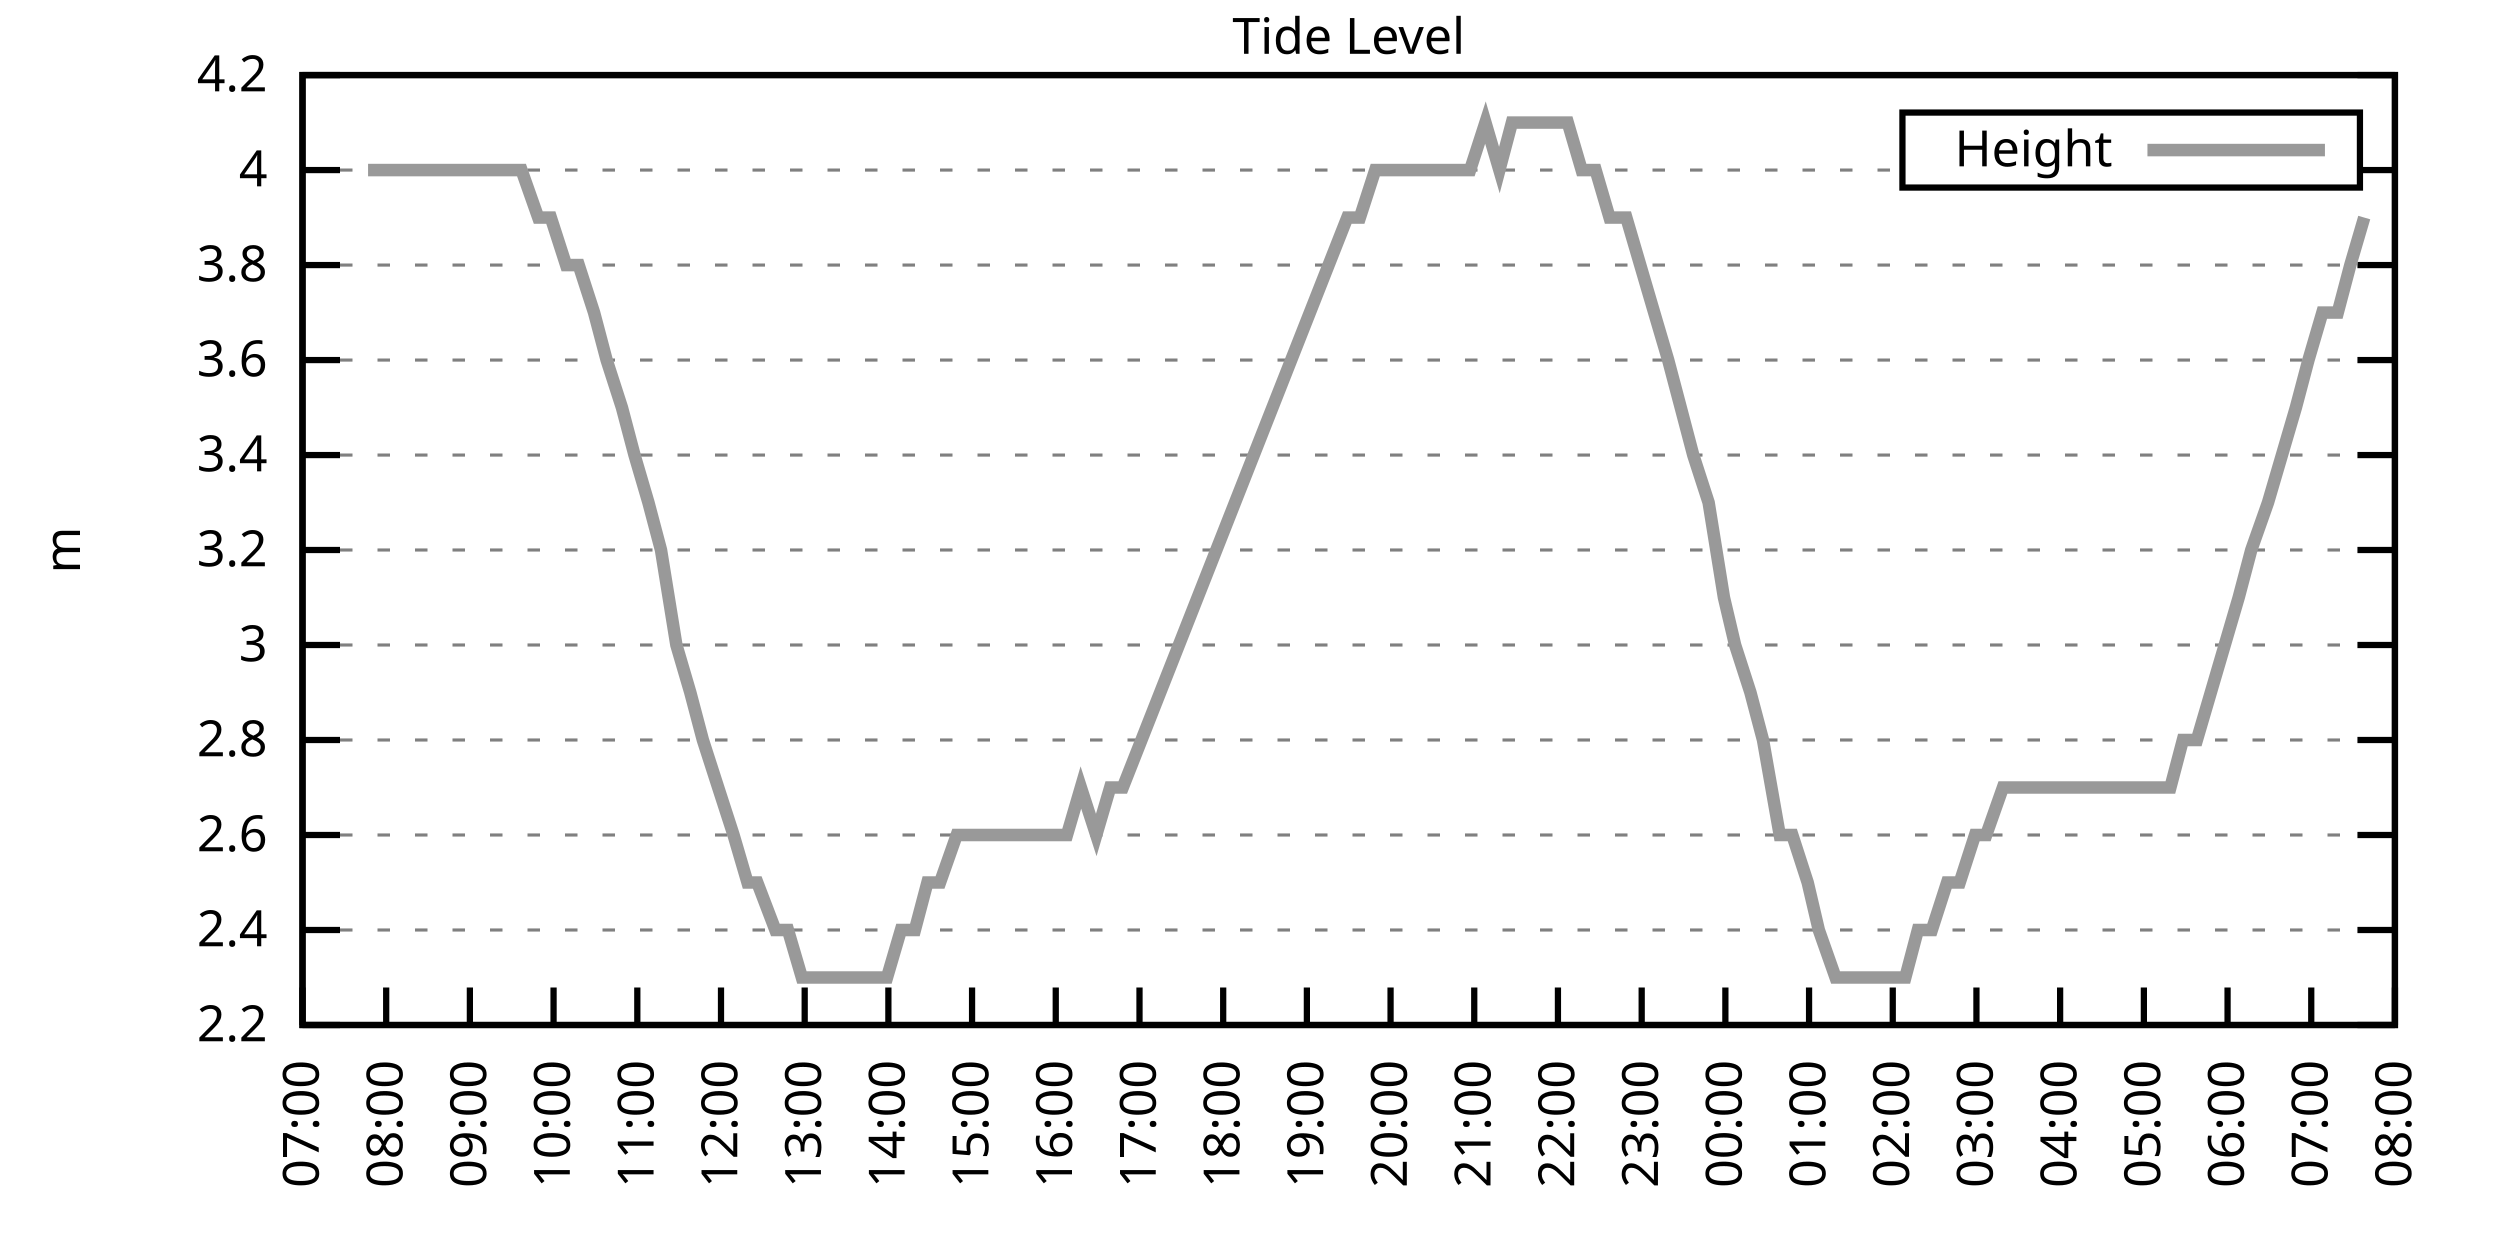
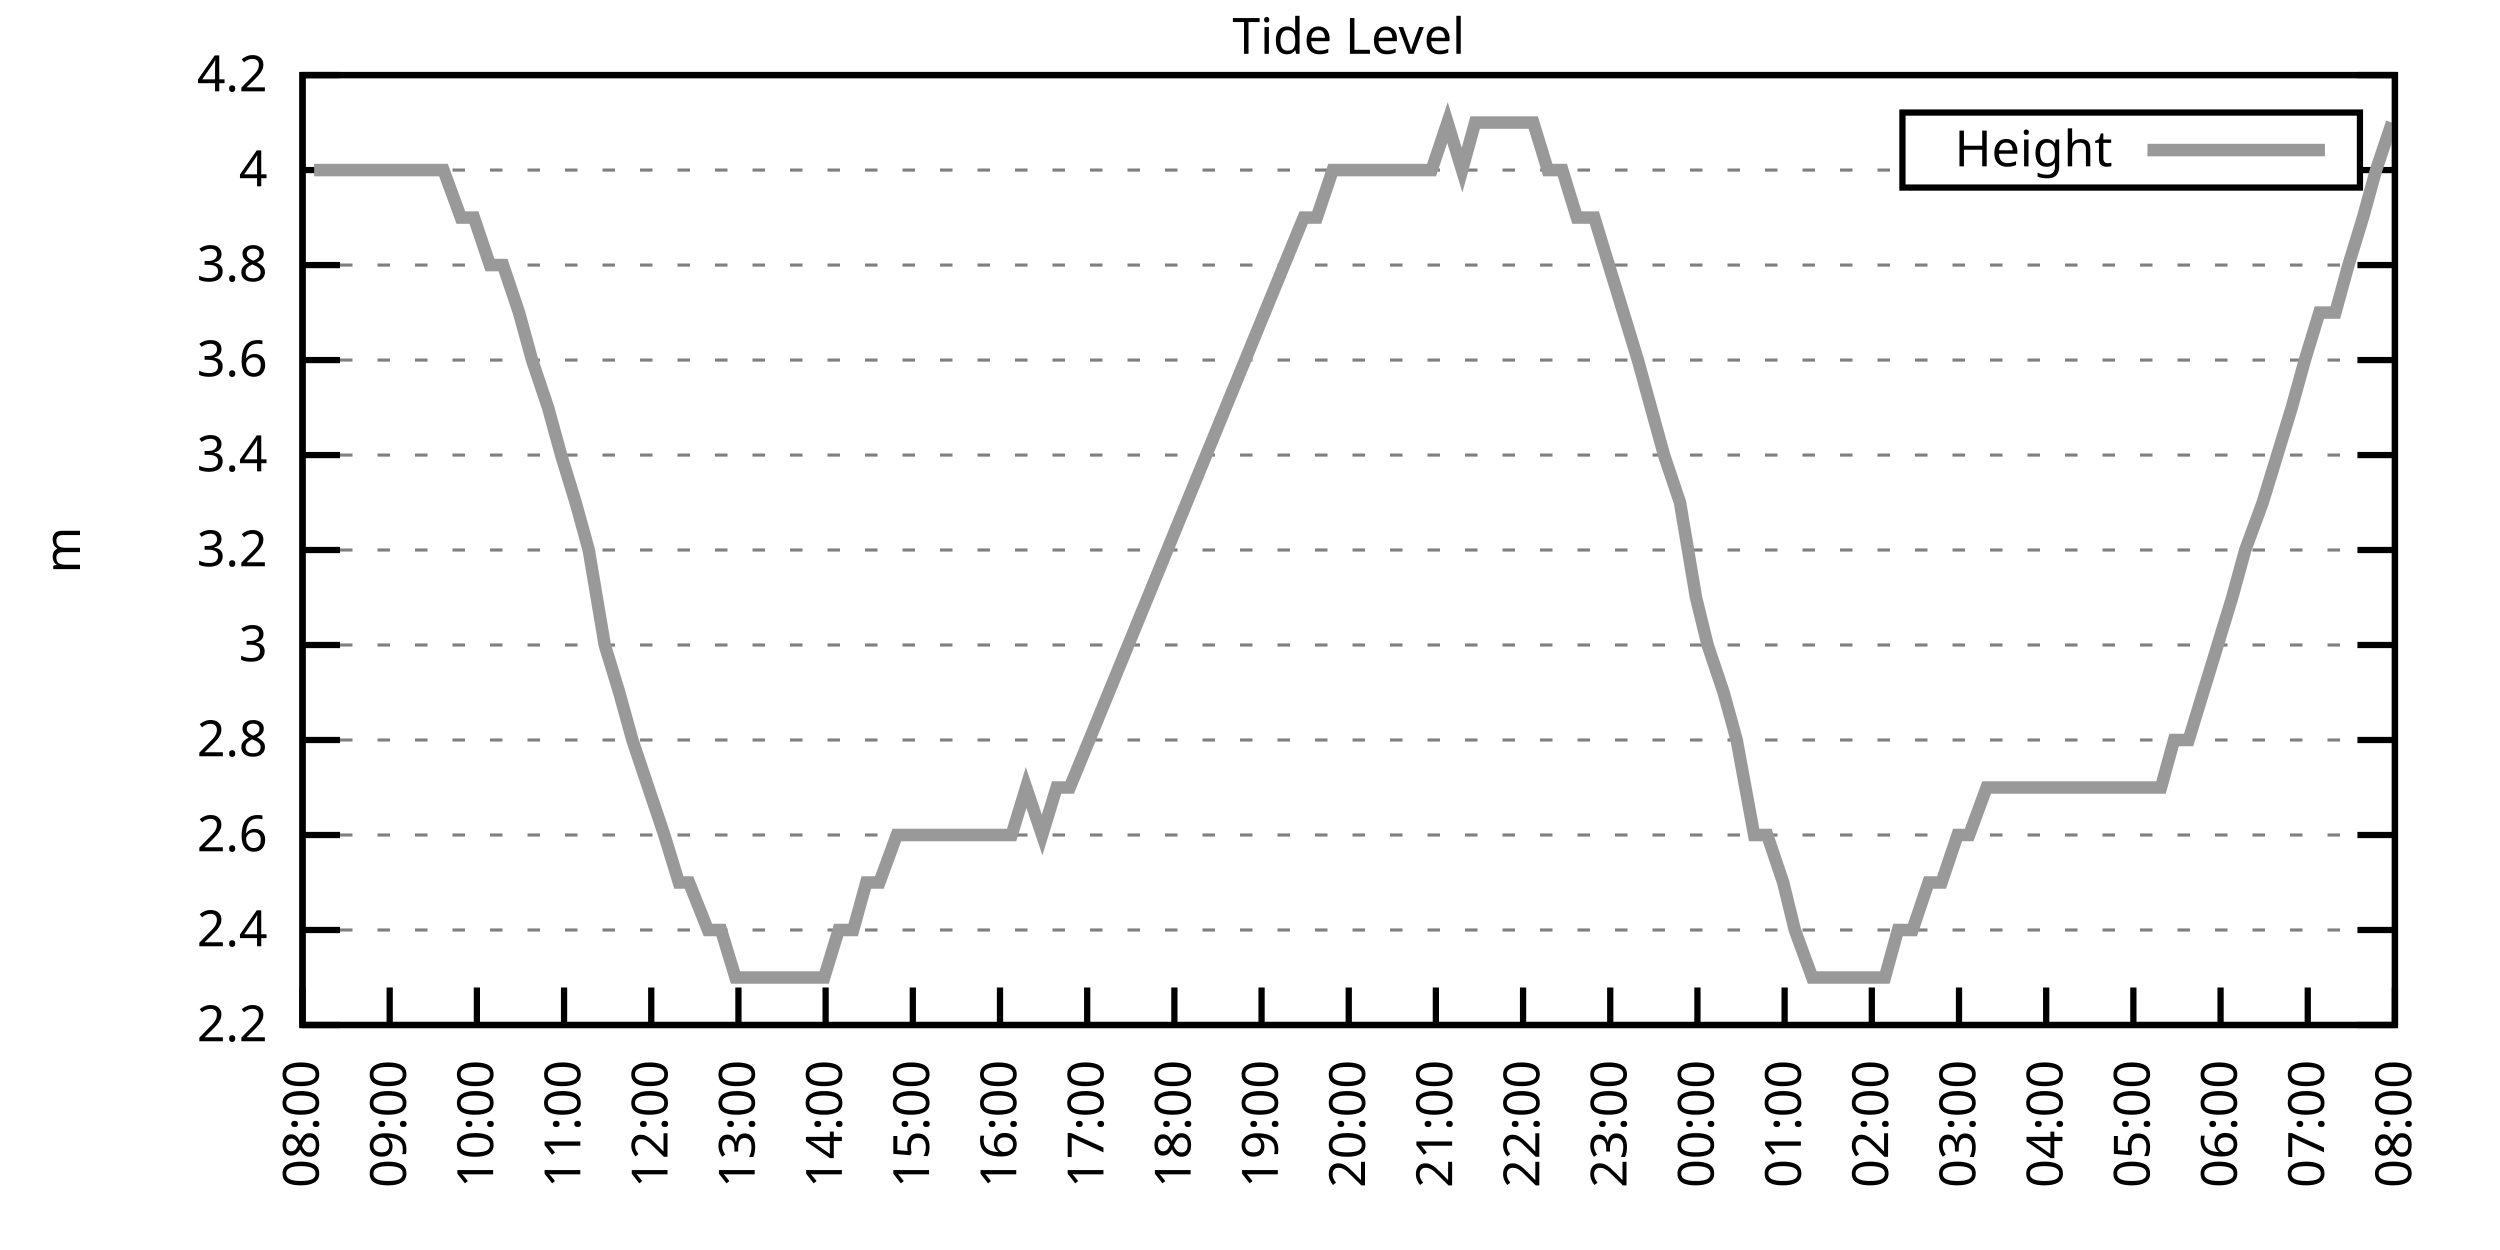
<svg xmlns="http://www.w3.org/2000/svg" xmlns:xlink="http://www.w3.org/1999/xlink" width="400" height="200" viewBox="0 0 400 200">
  <g id="gnuplot_canvas">
    <rect x="0" y="0" width="400" height="200" fill="none" />
    <defs>
      <circle id="gpDot" r="0.5" stroke-width="0.5" stroke="currentColor" />
      <path id="gpPt0" stroke-width="0.333" stroke="currentColor" d="M-1,0 h2 M0,-1 v2" />
      <path id="gpPt1" stroke-width="0.333" stroke="currentColor" d="M-1,-1 L1,1 M1,-1 L-1,1" />
      <path id="gpPt2" stroke-width="0.333" stroke="currentColor" d="M-1,0 L1,0 M0,-1 L0,1 M-1,-1 L1,1 M-1,1 L1,-1" />
      <rect id="gpPt3" stroke-width="0.333" stroke="currentColor" x="-1" y="-1" width="2" height="2" />
      <rect id="gpPt4" stroke-width="0.333" stroke="currentColor" fill="currentColor" x="-1" y="-1" width="2" height="2" />
      <circle id="gpPt5" stroke-width="0.333" stroke="currentColor" cx="0" cy="0" r="1" />
      <use xlink:href="#gpPt5" id="gpPt6" fill="currentColor" stroke="none" />
      <path id="gpPt7" stroke-width="0.333" stroke="currentColor" d="M0,-1.33 L-1.33,0.67 L1.33,0.67 z" />
      <use xlink:href="#gpPt7" id="gpPt8" fill="currentColor" stroke="none" />
      <use xlink:href="#gpPt7" id="gpPt9" stroke="currentColor" transform="rotate(180)" />
      <use xlink:href="#gpPt9" id="gpPt10" fill="currentColor" stroke="none" />
      <use xlink:href="#gpPt3" id="gpPt11" stroke="currentColor" transform="rotate(45)" />
      <use xlink:href="#gpPt11" id="gpPt12" fill="currentColor" stroke="none" />
      <path id="gpPt13" stroke-width="0.333" stroke="currentColor" d="M0,1.330 L1.265,0.411 L0.782,-1.067 L-0.782,-1.076 L-1.265,0.411 z" />
      <use xlink:href="#gpPt13" id="gpPt14" fill="currentColor" stroke="none" />
      <filter id="textbox" filterUnits="objectBoundingBox" x="0" y="0" height="1" width="1">
        <feFlood flood-color="white" flood-opacity="1" result="bgnd" />
        <feComposite in="SourceGraphic" in2="bgnd" operator="atop" />
      </filter>
      <filter id="greybox" filterUnits="objectBoundingBox" x="0" y="0" height="1" width="1">
        <feFlood flood-color="lightgrey" flood-opacity="1" result="grey" />
        <feComposite in="SourceGraphic" in2="grey" operator="atop" />
      </filter>
    </defs>
    <g fill="none" color="white" stroke="currentColor" stroke-width="1.00" stroke-linecap="butt" stroke-linejoin="miter">
</g>
    <g fill="none" color="black" stroke="currentColor" stroke-width="1.00" stroke-linecap="butt" stroke-linejoin="miter">
      <g stroke="none" shape-rendering="crispEdges">
        <polygon fill="rgb(255, 255, 255)" points="48.40,164.00 383.18,164.00 383.18,12.02 48.40,12.02 " />
      </g>
    </g>
    <g fill="none" color="black" stroke="currentColor" stroke-width="1.00" stroke-linecap="butt" stroke-linejoin="miter">
</g>
    <g fill="none" color="black" stroke="black" stroke-width="0.50" stroke-linecap="butt" stroke-linejoin="miter">
</g>
    <g fill="none" color="gray" stroke="currentColor" stroke-width="0.50" stroke-linecap="butt" stroke-linejoin="miter">
      <path stroke="gray" stroke-dasharray="2,4" class="gridline" d="M48.40,164.00 L383.19,164.00  " />
    </g>
    <g fill="none" color="gray" stroke="gray" stroke-width="1.00" stroke-linecap="butt" stroke-linejoin="miter">
</g>
    <g fill="none" color="black" stroke="currentColor" stroke-width="1.00" stroke-linecap="butt" stroke-linejoin="miter">
      <path stroke="black" d="M48.40,164.00 L54.40,164.00 M383.19,164.00 L377.19,164.00  " />
      <g transform="translate(42.80,166.60)" stroke="none" fill="black" font-family="Sans" font-size="8.00" text-anchor="end">
        <text>
          <tspan font-family="Sans"> 2.2</tspan>
        </text>
      </g>
    </g>
    <g fill="none" color="black" stroke="currentColor" stroke-width="1.00" stroke-linecap="butt" stroke-linejoin="miter">
</g>
    <g fill="none" color="black" stroke="black" stroke-width="0.50" stroke-linecap="butt" stroke-linejoin="miter">
</g>
    <g fill="none" color="gray" stroke="currentColor" stroke-width="0.50" stroke-linecap="butt" stroke-linejoin="miter">
      <path stroke="gray" stroke-dasharray="2,4" class="gridline" d="M48.40,148.80 L383.19,148.80  " />
    </g>
    <g fill="none" color="gray" stroke="gray" stroke-width="1.00" stroke-linecap="butt" stroke-linejoin="miter">
</g>
    <g fill="none" color="black" stroke="currentColor" stroke-width="1.00" stroke-linecap="butt" stroke-linejoin="miter">
      <path stroke="black" d="M48.40,148.80 L54.40,148.80 M383.19,148.80 L377.19,148.80  " />
      <g transform="translate(42.80,151.40)" stroke="none" fill="black" font-family="Sans" font-size="8.00" text-anchor="end">
        <text>
          <tspan font-family="Sans"> 2.4</tspan>
        </text>
      </g>
    </g>
    <g fill="none" color="black" stroke="currentColor" stroke-width="1.00" stroke-linecap="butt" stroke-linejoin="miter">
</g>
    <g fill="none" color="black" stroke="black" stroke-width="0.50" stroke-linecap="butt" stroke-linejoin="miter">
</g>
    <g fill="none" color="gray" stroke="currentColor" stroke-width="0.50" stroke-linecap="butt" stroke-linejoin="miter">
      <path stroke="gray" stroke-dasharray="2,4" class="gridline" d="M48.40,133.60 L383.19,133.60  " />
    </g>
    <g fill="none" color="gray" stroke="gray" stroke-width="1.00" stroke-linecap="butt" stroke-linejoin="miter">
</g>
    <g fill="none" color="black" stroke="currentColor" stroke-width="1.00" stroke-linecap="butt" stroke-linejoin="miter">
      <path stroke="black" d="M48.40,133.60 L54.40,133.60 M383.19,133.60 L377.19,133.60  " />
      <g transform="translate(42.80,136.20)" stroke="none" fill="black" font-family="Sans" font-size="8.00" text-anchor="end">
        <text>
          <tspan font-family="Sans"> 2.6</tspan>
        </text>
      </g>
    </g>
    <g fill="none" color="black" stroke="currentColor" stroke-width="1.00" stroke-linecap="butt" stroke-linejoin="miter">
</g>
    <g fill="none" color="black" stroke="black" stroke-width="0.50" stroke-linecap="butt" stroke-linejoin="miter">
</g>
    <g fill="none" color="gray" stroke="currentColor" stroke-width="0.50" stroke-linecap="butt" stroke-linejoin="miter">
      <path stroke="gray" stroke-dasharray="2,4" class="gridline" d="M48.40,118.40 L383.19,118.40  " />
    </g>
    <g fill="none" color="gray" stroke="gray" stroke-width="1.00" stroke-linecap="butt" stroke-linejoin="miter">
</g>
    <g fill="none" color="black" stroke="currentColor" stroke-width="1.00" stroke-linecap="butt" stroke-linejoin="miter">
      <path stroke="black" d="M48.40,118.40 L54.40,118.40 M383.19,118.40 L377.19,118.40  " />
      <g transform="translate(42.80,121.00)" stroke="none" fill="black" font-family="Sans" font-size="8.00" text-anchor="end">
        <text>
          <tspan font-family="Sans"> 2.8</tspan>
        </text>
      </g>
    </g>
    <g fill="none" color="black" stroke="currentColor" stroke-width="1.00" stroke-linecap="butt" stroke-linejoin="miter">
</g>
    <g fill="none" color="black" stroke="black" stroke-width="0.50" stroke-linecap="butt" stroke-linejoin="miter">
</g>
    <g fill="none" color="gray" stroke="currentColor" stroke-width="0.50" stroke-linecap="butt" stroke-linejoin="miter">
      <path stroke="gray" stroke-dasharray="2,4" class="gridline" d="M48.40,103.20 L383.19,103.20  " />
    </g>
    <g fill="none" color="gray" stroke="gray" stroke-width="1.00" stroke-linecap="butt" stroke-linejoin="miter">
</g>
    <g fill="none" color="black" stroke="currentColor" stroke-width="1.00" stroke-linecap="butt" stroke-linejoin="miter">
      <path stroke="black" d="M48.40,103.20 L54.40,103.20 M383.19,103.20 L377.19,103.20  " />
      <g transform="translate(42.80,105.80)" stroke="none" fill="black" font-family="Sans" font-size="8.00" text-anchor="end">
        <text>
          <tspan font-family="Sans"> 3</tspan>
        </text>
      </g>
    </g>
    <g fill="none" color="black" stroke="currentColor" stroke-width="1.00" stroke-linecap="butt" stroke-linejoin="miter">
</g>
    <g fill="none" color="black" stroke="black" stroke-width="0.50" stroke-linecap="butt" stroke-linejoin="miter">
</g>
    <g fill="none" color="gray" stroke="currentColor" stroke-width="0.50" stroke-linecap="butt" stroke-linejoin="miter">
      <path stroke="gray" stroke-dasharray="2,4" class="gridline" d="M48.40,88.00 L383.19,88.00  " />
    </g>
    <g fill="none" color="gray" stroke="gray" stroke-width="1.00" stroke-linecap="butt" stroke-linejoin="miter">
</g>
    <g fill="none" color="black" stroke="currentColor" stroke-width="1.00" stroke-linecap="butt" stroke-linejoin="miter">
      <path stroke="black" d="M48.40,88.00 L54.40,88.00 M383.19,88.00 L377.19,88.00  " />
      <g transform="translate(42.80,90.60)" stroke="none" fill="black" font-family="Sans" font-size="8.00" text-anchor="end">
        <text>
          <tspan font-family="Sans"> 3.2</tspan>
        </text>
      </g>
    </g>
    <g fill="none" color="black" stroke="currentColor" stroke-width="1.00" stroke-linecap="butt" stroke-linejoin="miter">
</g>
    <g fill="none" color="black" stroke="black" stroke-width="0.50" stroke-linecap="butt" stroke-linejoin="miter">
</g>
    <g fill="none" color="gray" stroke="currentColor" stroke-width="0.50" stroke-linecap="butt" stroke-linejoin="miter">
      <path stroke="gray" stroke-dasharray="2,4" class="gridline" d="M48.40,72.81 L383.19,72.81  " />
    </g>
    <g fill="none" color="gray" stroke="gray" stroke-width="1.00" stroke-linecap="butt" stroke-linejoin="miter">
</g>
    <g fill="none" color="black" stroke="currentColor" stroke-width="1.00" stroke-linecap="butt" stroke-linejoin="miter">
      <path stroke="black" d="M48.40,72.81 L54.40,72.81 M383.19,72.81 L377.19,72.81  " />
      <g transform="translate(42.80,75.41)" stroke="none" fill="black" font-family="Sans" font-size="8.00" text-anchor="end">
        <text>
          <tspan font-family="Sans"> 3.4</tspan>
        </text>
      </g>
    </g>
    <g fill="none" color="black" stroke="currentColor" stroke-width="1.00" stroke-linecap="butt" stroke-linejoin="miter">
</g>
    <g fill="none" color="black" stroke="black" stroke-width="0.50" stroke-linecap="butt" stroke-linejoin="miter">
</g>
    <g fill="none" color="gray" stroke="currentColor" stroke-width="0.50" stroke-linecap="butt" stroke-linejoin="miter">
      <path stroke="gray" stroke-dasharray="2,4" class="gridline" d="M48.40,57.61 L383.19,57.61  " />
    </g>
    <g fill="none" color="gray" stroke="gray" stroke-width="1.00" stroke-linecap="butt" stroke-linejoin="miter">
</g>
    <g fill="none" color="black" stroke="currentColor" stroke-width="1.00" stroke-linecap="butt" stroke-linejoin="miter">
      <path stroke="black" d="M48.40,57.61 L54.40,57.61 M383.19,57.61 L377.19,57.61  " />
      <g transform="translate(42.80,60.21)" stroke="none" fill="black" font-family="Sans" font-size="8.00" text-anchor="end">
        <text>
          <tspan font-family="Sans"> 3.6</tspan>
        </text>
      </g>
    </g>
    <g fill="none" color="black" stroke="currentColor" stroke-width="1.00" stroke-linecap="butt" stroke-linejoin="miter">
</g>
    <g fill="none" color="black" stroke="black" stroke-width="0.50" stroke-linecap="butt" stroke-linejoin="miter">
</g>
    <g fill="none" color="gray" stroke="currentColor" stroke-width="0.50" stroke-linecap="butt" stroke-linejoin="miter">
      <path stroke="gray" stroke-dasharray="2,4" class="gridline" d="M48.40,42.41 L383.19,42.41  " />
    </g>
    <g fill="none" color="gray" stroke="gray" stroke-width="1.00" stroke-linecap="butt" stroke-linejoin="miter">
</g>
    <g fill="none" color="black" stroke="currentColor" stroke-width="1.00" stroke-linecap="butt" stroke-linejoin="miter">
      <path stroke="black" d="M48.40,42.41 L54.40,42.41 M383.19,42.41 L377.19,42.41  " />
      <g transform="translate(42.80,45.01)" stroke="none" fill="black" font-family="Sans" font-size="8.00" text-anchor="end">
        <text>
          <tspan font-family="Sans"> 3.8</tspan>
        </text>
      </g>
    </g>
    <g fill="none" color="black" stroke="currentColor" stroke-width="1.00" stroke-linecap="butt" stroke-linejoin="miter">
</g>
    <g fill="none" color="black" stroke="black" stroke-width="0.50" stroke-linecap="butt" stroke-linejoin="miter">
</g>
    <g fill="none" color="gray" stroke="currentColor" stroke-width="0.50" stroke-linecap="butt" stroke-linejoin="miter">
      <path stroke="gray" stroke-dasharray="2,4" class="gridline" d="M48.40,27.21 L304.39,27.21 M377.59,27.21 L383.19,27.21  " />
    </g>
    <g fill="none" color="gray" stroke="gray" stroke-width="1.00" stroke-linecap="butt" stroke-linejoin="miter">
</g>
    <g fill="none" color="black" stroke="currentColor" stroke-width="1.00" stroke-linecap="butt" stroke-linejoin="miter">
      <path stroke="black" d="M48.40,27.21 L54.40,27.21 M383.19,27.21 L377.19,27.21  " />
      <g transform="translate(42.80,29.81)" stroke="none" fill="black" font-family="Sans" font-size="8.00" text-anchor="end">
        <text>
          <tspan font-family="Sans"> 4</tspan>
        </text>
      </g>
    </g>
    <g fill="none" color="black" stroke="currentColor" stroke-width="1.00" stroke-linecap="butt" stroke-linejoin="miter">
</g>
    <g fill="none" color="black" stroke="black" stroke-width="0.50" stroke-linecap="butt" stroke-linejoin="miter">
</g>
    <g fill="none" color="gray" stroke="currentColor" stroke-width="0.50" stroke-linecap="butt" stroke-linejoin="miter">
      <path stroke="gray" stroke-dasharray="2,4" class="gridline" d="M48.40,12.01 L383.19,12.01  " />
    </g>
    <g fill="none" color="gray" stroke="gray" stroke-width="1.00" stroke-linecap="butt" stroke-linejoin="miter">
</g>
    <g fill="none" color="black" stroke="currentColor" stroke-width="1.00" stroke-linecap="butt" stroke-linejoin="miter">
      <path stroke="black" d="M48.40,12.01 L54.40,12.01 M383.19,12.01 L377.19,12.01  " />
      <g transform="translate(42.80,14.61)" stroke="none" fill="black" font-family="Sans" font-size="8.00" text-anchor="end">
        <text>
          <tspan font-family="Sans"> 4.2</tspan>
        </text>
      </g>
    </g>
    <g fill="none" color="black" stroke="currentColor" stroke-width="1.00" stroke-linecap="butt" stroke-linejoin="miter">
      <path stroke="black" d="M48.40,164.00 L48.40,158.00  " />
      <g transform="translate(51.00,169.60) rotate(270.00)" stroke="none" fill="black" font-family="Sans" font-size="8.00" text-anchor="end">
        <text>
-           <tspan font-family="Sans">07:00</tspan>
-         </text>
-       </g>
-     </g>
-     <g fill="none" color="black" stroke="currentColor" stroke-width="1.00" stroke-linecap="butt" stroke-linejoin="miter">
-       <path stroke="black" d="M61.79,164.00 L61.79,158.00  " />
-       <g transform="translate(64.39,169.60) rotate(270.00)" stroke="none" fill="black" font-family="Sans" font-size="8.00" text-anchor="end">
-         <text>
          <tspan font-family="Sans">08:00</tspan>
        </text>
      </g>
    </g>
    <g fill="none" color="black" stroke="currentColor" stroke-width="1.00" stroke-linecap="butt" stroke-linejoin="miter">
-       <path stroke="black" d="M75.18,164.00 L75.18,158.00  " />
-       <g transform="translate(77.78,169.60) rotate(270.00)" stroke="none" fill="black" font-family="Sans" font-size="8.00" text-anchor="end">
+       <path stroke="black" d="M62.35,164.00 L62.35,158.00  " />
+       <g transform="translate(64.95,169.60) rotate(270.00)" stroke="none" fill="black" font-family="Sans" font-size="8.00" text-anchor="end">
        <text>
          <tspan font-family="Sans">09:00</tspan>
        </text>
      </g>
    </g>
    <g fill="none" color="black" stroke="currentColor" stroke-width="1.00" stroke-linecap="butt" stroke-linejoin="miter">
-       <path stroke="black" d="M88.57,164.00 L88.57,158.00  " />
-       <g transform="translate(91.17,169.60) rotate(270.00)" stroke="none" fill="black" font-family="Sans" font-size="8.00" text-anchor="end">
+       <path stroke="black" d="M76.30,164.00 L76.30,158.00  " />
+       <g transform="translate(78.90,169.60) rotate(270.00)" stroke="none" fill="black" font-family="Sans" font-size="8.00" text-anchor="end">
        <text>
          <tspan font-family="Sans">10:00</tspan>
        </text>
      </g>
    </g>
    <g fill="none" color="black" stroke="currentColor" stroke-width="1.00" stroke-linecap="butt" stroke-linejoin="miter">
-       <path stroke="black" d="M101.97,164.00 L101.97,158.00  " />
-       <g transform="translate(104.57,169.60) rotate(270.00)" stroke="none" fill="black" font-family="Sans" font-size="8.00" text-anchor="end">
+       <path stroke="black" d="M90.25,164.00 L90.25,158.00  " />
+       <g transform="translate(92.85,169.60) rotate(270.00)" stroke="none" fill="black" font-family="Sans" font-size="8.00" text-anchor="end">
        <text>
          <tspan font-family="Sans">11:00</tspan>
        </text>
      </g>
    </g>
    <g fill="none" color="black" stroke="currentColor" stroke-width="1.00" stroke-linecap="butt" stroke-linejoin="miter">
-       <path stroke="black" d="M115.36,164.00 L115.36,158.00  " />
-       <g transform="translate(117.96,169.60) rotate(270.00)" stroke="none" fill="black" font-family="Sans" font-size="8.00" text-anchor="end">
+       <path stroke="black" d="M104.20,164.00 L104.20,158.00  " />
+       <g transform="translate(106.80,169.60) rotate(270.00)" stroke="none" fill="black" font-family="Sans" font-size="8.00" text-anchor="end">
        <text>
          <tspan font-family="Sans">12:00</tspan>
        </text>
      </g>
    </g>
    <g fill="none" color="black" stroke="currentColor" stroke-width="1.00" stroke-linecap="butt" stroke-linejoin="miter">
-       <path stroke="black" d="M128.75,164.00 L128.75,158.00  " />
-       <g transform="translate(131.35,169.60) rotate(270.00)" stroke="none" fill="black" font-family="Sans" font-size="8.00" text-anchor="end">
+       <path stroke="black" d="M118.15,164.00 L118.15,158.00  " />
+       <g transform="translate(120.75,169.60) rotate(270.00)" stroke="none" fill="black" font-family="Sans" font-size="8.00" text-anchor="end">
        <text>
          <tspan font-family="Sans">13:00</tspan>
        </text>
      </g>
    </g>
    <g fill="none" color="black" stroke="currentColor" stroke-width="1.00" stroke-linecap="butt" stroke-linejoin="miter">
-       <path stroke="black" d="M142.14,164.00 L142.14,158.00  " />
-       <g transform="translate(144.74,169.60) rotate(270.00)" stroke="none" fill="black" font-family="Sans" font-size="8.00" text-anchor="end">
+       <path stroke="black" d="M132.10,164.00 L132.10,158.00  " />
+       <g transform="translate(134.70,169.60) rotate(270.00)" stroke="none" fill="black" font-family="Sans" font-size="8.00" text-anchor="end">
        <text>
          <tspan font-family="Sans">14:00</tspan>
        </text>
      </g>
    </g>
    <g fill="none" color="black" stroke="currentColor" stroke-width="1.00" stroke-linecap="butt" stroke-linejoin="miter">
-       <path stroke="black" d="M155.53,164.00 L155.53,158.00  " />
-       <g transform="translate(158.13,169.60) rotate(270.00)" stroke="none" fill="black" font-family="Sans" font-size="8.00" text-anchor="end">
+       <path stroke="black" d="M146.05,164.00 L146.05,158.00  " />
+       <g transform="translate(148.65,169.60) rotate(270.00)" stroke="none" fill="black" font-family="Sans" font-size="8.00" text-anchor="end">
        <text>
          <tspan font-family="Sans">15:00</tspan>
        </text>
      </g>
    </g>
    <g fill="none" color="black" stroke="currentColor" stroke-width="1.00" stroke-linecap="butt" stroke-linejoin="miter">
-       <path stroke="black" d="M168.92,164.00 L168.92,158.00  " />
-       <g transform="translate(171.52,169.60) rotate(270.00)" stroke="none" fill="black" font-family="Sans" font-size="8.00" text-anchor="end">
+       <path stroke="black" d="M160.00,164.00 L160.00,158.00  " />
+       <g transform="translate(162.60,169.60) rotate(270.00)" stroke="none" fill="black" font-family="Sans" font-size="8.00" text-anchor="end">
        <text>
          <tspan font-family="Sans">16:00</tspan>
        </text>
      </g>
    </g>
    <g fill="none" color="black" stroke="currentColor" stroke-width="1.00" stroke-linecap="butt" stroke-linejoin="miter">
-       <path stroke="black" d="M182.32,164.00 L182.32,158.00  " />
-       <g transform="translate(184.92,169.60) rotate(270.00)" stroke="none" fill="black" font-family="Sans" font-size="8.00" text-anchor="end">
+       <path stroke="black" d="M173.95,164.00 L173.95,158.00  " />
+       <g transform="translate(176.55,169.60) rotate(270.00)" stroke="none" fill="black" font-family="Sans" font-size="8.00" text-anchor="end">
        <text>
          <tspan font-family="Sans">17:00</tspan>
        </text>
      </g>
    </g>
    <g fill="none" color="black" stroke="currentColor" stroke-width="1.00" stroke-linecap="butt" stroke-linejoin="miter">
-       <path stroke="black" d="M195.71,164.00 L195.71,158.00  " />
-       <g transform="translate(198.31,169.60) rotate(270.00)" stroke="none" fill="black" font-family="Sans" font-size="8.00" text-anchor="end">
+       <path stroke="black" d="M187.90,164.00 L187.90,158.00  " />
+       <g transform="translate(190.50,169.60) rotate(270.00)" stroke="none" fill="black" font-family="Sans" font-size="8.00" text-anchor="end">
        <text>
          <tspan font-family="Sans">18:00</tspan>
        </text>
      </g>
    </g>
    <g fill="none" color="black" stroke="currentColor" stroke-width="1.00" stroke-linecap="butt" stroke-linejoin="miter">
-       <path stroke="black" d="M209.10,164.00 L209.10,158.00  " />
-       <g transform="translate(211.70,169.60) rotate(270.00)" stroke="none" fill="black" font-family="Sans" font-size="8.00" text-anchor="end">
+       <path stroke="black" d="M201.85,164.00 L201.85,158.00  " />
+       <g transform="translate(204.45,169.60) rotate(270.00)" stroke="none" fill="black" font-family="Sans" font-size="8.00" text-anchor="end">
        <text>
          <tspan font-family="Sans">19:00</tspan>
        </text>
      </g>
    </g>
    <g fill="none" color="black" stroke="currentColor" stroke-width="1.00" stroke-linecap="butt" stroke-linejoin="miter">
-       <path stroke="black" d="M222.49,164.00 L222.49,158.00  " />
-       <g transform="translate(225.09,169.60) rotate(270.00)" stroke="none" fill="black" font-family="Sans" font-size="8.00" text-anchor="end">
+       <path stroke="black" d="M215.80,164.00 L215.80,158.00  " />
+       <g transform="translate(218.40,169.60) rotate(270.00)" stroke="none" fill="black" font-family="Sans" font-size="8.00" text-anchor="end">
        <text>
          <tspan font-family="Sans">20:00</tspan>
        </text>
      </g>
    </g>
    <g fill="none" color="black" stroke="currentColor" stroke-width="1.00" stroke-linecap="butt" stroke-linejoin="miter">
-       <path stroke="black" d="M235.88,164.00 L235.88,158.00  " />
-       <g transform="translate(238.48,169.60) rotate(270.00)" stroke="none" fill="black" font-family="Sans" font-size="8.00" text-anchor="end">
+       <path stroke="black" d="M229.74,164.00 L229.74,158.00  " />
+       <g transform="translate(232.34,169.60) rotate(270.00)" stroke="none" fill="black" font-family="Sans" font-size="8.00" text-anchor="end">
        <text>
          <tspan font-family="Sans">21:00</tspan>
        </text>
      </g>
    </g>
    <g fill="none" color="black" stroke="currentColor" stroke-width="1.00" stroke-linecap="butt" stroke-linejoin="miter">
-       <path stroke="black" d="M249.27,164.00 L249.27,158.00  " />
-       <g transform="translate(251.87,169.60) rotate(270.00)" stroke="none" fill="black" font-family="Sans" font-size="8.00" text-anchor="end">
+       <path stroke="black" d="M243.69,164.00 L243.69,158.00  " />
+       <g transform="translate(246.29,169.60) rotate(270.00)" stroke="none" fill="black" font-family="Sans" font-size="8.00" text-anchor="end">
        <text>
          <tspan font-family="Sans">22:00</tspan>
        </text>
      </g>
    </g>
    <g fill="none" color="black" stroke="currentColor" stroke-width="1.00" stroke-linecap="butt" stroke-linejoin="miter">
-       <path stroke="black" d="M262.67,164.00 L262.67,158.00  " />
-       <g transform="translate(265.27,169.60) rotate(270.00)" stroke="none" fill="black" font-family="Sans" font-size="8.00" text-anchor="end">
+       <path stroke="black" d="M257.64,164.00 L257.64,158.00  " />
+       <g transform="translate(260.24,169.60) rotate(270.00)" stroke="none" fill="black" font-family="Sans" font-size="8.00" text-anchor="end">
        <text>
          <tspan font-family="Sans">23:00</tspan>
        </text>
      </g>
    </g>
    <g fill="none" color="black" stroke="currentColor" stroke-width="1.00" stroke-linecap="butt" stroke-linejoin="miter">
-       <path stroke="black" d="M276.06,164.00 L276.06,158.00  " />
-       <g transform="translate(278.66,169.60) rotate(270.00)" stroke="none" fill="black" font-family="Sans" font-size="8.00" text-anchor="end">
+       <path stroke="black" d="M271.59,164.00 L271.59,158.00  " />
+       <g transform="translate(274.19,169.60) rotate(270.00)" stroke="none" fill="black" font-family="Sans" font-size="8.00" text-anchor="end">
        <text>
          <tspan font-family="Sans">00:00</tspan>
        </text>
      </g>
    </g>
    <g fill="none" color="black" stroke="currentColor" stroke-width="1.00" stroke-linecap="butt" stroke-linejoin="miter">
-       <path stroke="black" d="M289.45,164.00 L289.45,158.00  " />
-       <g transform="translate(292.05,169.60) rotate(270.00)" stroke="none" fill="black" font-family="Sans" font-size="8.00" text-anchor="end">
+       <path stroke="black" d="M285.54,164.00 L285.54,158.00  " />
+       <g transform="translate(288.14,169.60) rotate(270.00)" stroke="none" fill="black" font-family="Sans" font-size="8.00" text-anchor="end">
        <text>
          <tspan font-family="Sans">01:00</tspan>
        </text>
      </g>
    </g>
    <g fill="none" color="black" stroke="currentColor" stroke-width="1.00" stroke-linecap="butt" stroke-linejoin="miter">
-       <path stroke="black" d="M302.84,164.00 L302.84,158.00  " />
-       <g transform="translate(305.44,169.60) rotate(270.00)" stroke="none" fill="black" font-family="Sans" font-size="8.00" text-anchor="end">
+       <path stroke="black" d="M299.49,164.00 L299.49,158.00  " />
+       <g transform="translate(302.09,169.60) rotate(270.00)" stroke="none" fill="black" font-family="Sans" font-size="8.00" text-anchor="end">
        <text>
          <tspan font-family="Sans">02:00</tspan>
        </text>
      </g>
    </g>
    <g fill="none" color="black" stroke="currentColor" stroke-width="1.00" stroke-linecap="butt" stroke-linejoin="miter">
-       <path stroke="black" d="M316.23,164.00 L316.23,158.00  " />
-       <g transform="translate(318.83,169.60) rotate(270.00)" stroke="none" fill="black" font-family="Sans" font-size="8.00" text-anchor="end">
+       <path stroke="black" d="M313.44,164.00 L313.44,158.00  " />
+       <g transform="translate(316.04,169.60) rotate(270.00)" stroke="none" fill="black" font-family="Sans" font-size="8.00" text-anchor="end">
        <text>
          <tspan font-family="Sans">03:00</tspan>
        </text>
      </g>
    </g>
    <g fill="none" color="black" stroke="currentColor" stroke-width="1.00" stroke-linecap="butt" stroke-linejoin="miter">
-       <path stroke="black" d="M329.62,164.00 L329.62,158.00  " />
-       <g transform="translate(332.22,169.60) rotate(270.00)" stroke="none" fill="black" font-family="Sans" font-size="8.00" text-anchor="end">
+       <path stroke="black" d="M327.39,164.00 L327.39,158.00  " />
+       <g transform="translate(329.99,169.60) rotate(270.00)" stroke="none" fill="black" font-family="Sans" font-size="8.00" text-anchor="end">
        <text>
          <tspan font-family="Sans">04:00</tspan>
        </text>
      </g>
    </g>
    <g fill="none" color="black" stroke="currentColor" stroke-width="1.00" stroke-linecap="butt" stroke-linejoin="miter">
-       <path stroke="black" d="M343.02,164.00 L343.02,158.00  " />
-       <g transform="translate(345.62,169.60) rotate(270.00)" stroke="none" fill="black" font-family="Sans" font-size="8.00" text-anchor="end">
+       <path stroke="black" d="M341.34,164.00 L341.34,158.00  " />
+       <g transform="translate(343.94,169.60) rotate(270.00)" stroke="none" fill="black" font-family="Sans" font-size="8.00" text-anchor="end">
        <text>
          <tspan font-family="Sans">05:00</tspan>
        </text>
      </g>
    </g>
    <g fill="none" color="black" stroke="currentColor" stroke-width="1.00" stroke-linecap="butt" stroke-linejoin="miter">
-       <path stroke="black" d="M356.41,164.00 L356.41,158.00  " />
-       <g transform="translate(359.01,169.60) rotate(270.00)" stroke="none" fill="black" font-family="Sans" font-size="8.00" text-anchor="end">
+       <path stroke="black" d="M355.29,164.00 L355.29,158.00  " />
+       <g transform="translate(357.89,169.60) rotate(270.00)" stroke="none" fill="black" font-family="Sans" font-size="8.00" text-anchor="end">
        <text>
          <tspan font-family="Sans">06:00</tspan>
        </text>
      </g>
    </g>
    <g fill="none" color="black" stroke="currentColor" stroke-width="1.00" stroke-linecap="butt" stroke-linejoin="miter">
-       <path stroke="black" d="M369.80,164.00 L369.80,158.00  " />
-       <g transform="translate(372.40,169.60) rotate(270.00)" stroke="none" fill="black" font-family="Sans" font-size="8.00" text-anchor="end">
+       <path stroke="black" d="M369.24,164.00 L369.24,158.00  " />
+       <g transform="translate(371.84,169.60) rotate(270.00)" stroke="none" fill="black" font-family="Sans" font-size="8.00" text-anchor="end">
        <text>
          <tspan font-family="Sans">07:00</tspan>
        </text>
      </g>
    </g>
    <g fill="none" color="black" stroke="currentColor" stroke-width="1.00" stroke-linecap="butt" stroke-linejoin="miter">
      <path stroke="black" d="M383.19,164.00 L383.19,158.00  " />
      <g transform="translate(385.79,169.60) rotate(270.00)" stroke="none" fill="black" font-family="Sans" font-size="8.00" text-anchor="end">
        <text>
          <tspan font-family="Sans">08:00</tspan>
        </text>
      </g>
    </g>
    <g fill="none" color="black" stroke="currentColor" stroke-width="1.00" stroke-linecap="butt" stroke-linejoin="miter">
</g>
    <g fill="none" color="black" stroke="currentColor" stroke-width="1.00" stroke-linecap="butt" stroke-linejoin="miter">
      <path stroke="black" d="M48.40,12.01 L48.40,164.00 L383.19,164.00 L383.19,12.01 L48.40,12.01 Z  " />
    </g>
    <g fill="none" color="black" stroke="currentColor" stroke-width="1.00" stroke-linecap="butt" stroke-linejoin="miter">
</g>
    <g fill="none" color="black" stroke="currentColor" stroke-width="1.00" stroke-linecap="butt" stroke-linejoin="miter">
      <path stroke="black" d="M304.39,30.01 L304.39,18.01 L377.59,18.01 L377.59,30.01 L304.39,30.01 Z  " />
    </g>
    <g id="Tide_level_plot_1">
      <g fill="none" color="white" stroke="black" stroke-width="2.00" stroke-linecap="butt" stroke-linejoin="miter">
</g>
      <g fill="none" color="black" stroke="currentColor" stroke-width="2.00" stroke-linecap="butt" stroke-linejoin="miter">
        <g transform="translate(337.99,26.61)" stroke="none" fill="black" font-family="Sans" font-size="8.00" text-anchor="end">
          <text>
            <tspan font-family="Sans">Height</tspan>
          </text>
        </g>
      </g>
      <g fill="none" color="black" stroke="currentColor" stroke-width="2.00" stroke-linecap="butt" stroke-linejoin="miter">
-         <path stroke="rgb(153, 153, 153)" d="M343.59,24.01 L371.99,24.01 M58.89,27.21 L61.57,27.21 L63.58,27.21 L65.81,27.21 L68.26,27.21 L72.28,27.21   L74.51,27.21 L76.97,27.21 L79.42,27.21 L80.99,27.21 L83.44,27.21 L86.12,34.81 L88.13,34.81 L90.58,42.41   L92.59,42.41 L95.05,50.01 L97.06,57.61 L99.51,65.21 L101.52,72.81 L103.75,80.41 L105.76,88.00 L108.22,103.20   L110.45,110.80 L112.46,118.40 L114.91,126.00 L117.37,133.60 L119.60,141.20 L121.16,141.20 L124.06,148.80 L126.07,148.80   L128.30,156.40 L130.31,156.40 L132.99,156.40 L135.00,156.40 L137.45,156.40 L139.46,156.40 L141.92,156.40 L144.15,148.80   L146.38,148.80 L148.39,141.20 L150.40,141.20 L153.08,133.60 L155.09,133.60 L157.32,133.60 L159.55,133.60 L161.34,133.60   L163.57,133.60 L166.02,133.60 L168.25,133.60 L170.71,133.60 L172.94,126.00 L175.40,133.60 L177.63,126.00 L179.64,126.00   L215.57,34.81 L217.58,34.81 L220.04,27.21 L221.82,27.21 L224.05,27.21 L226.06,27.21 L228.74,27.21 L230.97,27.21   L233.20,27.21 L235.21,27.21 L237.67,19.61 L239.90,27.21 L241.91,19.61 L244.59,19.61 L246.82,19.61 L249.05,19.61   L250.84,19.61 L253.07,27.21 L255.30,27.21 L257.53,34.81 L260.21,34.81 L262.44,42.41 L264.67,50.01 L266.91,57.61   L268.92,65.21 L270.92,72.81 L273.38,80.41 L275.83,95.60 L277.62,103.20 L280.07,110.80 L282.08,118.40 L284.76,133.60   L286.77,133.60 L289.23,141.20 L291.01,148.80 L293.69,156.40 L295.48,156.40 L298.15,156.40 L300.16,156.40 L302.62,156.40   L304.85,156.40 L306.86,148.80 L309.09,148.80 L311.54,141.20 L313.55,141.20 L316.01,133.60 L317.79,133.60 L320.47,126.00   L322.70,126.00 L324.94,126.00 L326.95,126.00 L328.95,126.00 L331.63,126.00 L333.86,126.00 L336.10,126.00 L338.33,126.00   L340.34,126.00 L342.35,126.00 L345.02,126.00 L347.26,126.00 L349.26,118.40 L351.50,118.40 L353.73,110.80 L355.96,103.20   L358.19,95.60 L360.20,88.00 L362.88,80.41 L365.11,72.81 L367.34,65.21 L369.35,57.61 L371.58,50.01 L374.04,50.01   L376.05,42.41 L378.28,34.81  " />
+         <path stroke="rgb(153, 153, 153)" d="M343.59,24.01 L371.99,24.01 M50.26,27.21 L52.58,27.21 L55.14,27.21 L59.33,27.21 L61.65,27.21 L64.21,27.21   L66.77,27.21 L68.39,27.21 L70.95,27.21 L73.74,34.81 L75.83,34.81 L78.39,42.41 L80.48,42.41 L83.04,50.01   L85.13,57.61 L87.69,65.21 L89.78,72.81 L92.11,80.41 L94.20,88.00 L96.76,103.20 L99.08,110.80 L101.18,118.40   L103.73,126.00 L106.29,133.60 L108.62,141.20 L110.24,141.20 L113.27,148.80 L115.36,148.80 L117.68,156.40 L119.78,156.40   L122.57,156.40 L124.66,156.40 L127.22,156.40 L129.31,156.40 L131.87,156.40 L134.19,148.80 L136.51,148.80 L138.61,141.20   L140.70,141.20 L143.49,133.60 L145.58,133.60 L147.91,133.60 L150.23,133.60 L152.09,133.60 L154.42,133.60 L156.97,133.60   L159.30,133.60 L161.86,133.60 L164.18,126.00 L166.74,133.60 L169.06,126.00 L171.16,126.00 L208.59,34.81 L210.68,34.81   L213.24,27.21 L215.10,27.21 L217.42,27.21 L219.51,27.21 L222.30,27.21 L224.63,27.21 L226.95,27.21 L229.05,27.21   L231.60,19.61 L233.93,27.21 L236.02,19.61 L238.81,19.61 L241.14,19.61 L243.46,19.61 L245.32,19.61 L247.65,27.21   L249.97,27.21 L252.30,34.81 L255.09,34.81 L257.41,42.41 L259.74,50.01 L262.06,57.61 L264.15,65.21 L266.25,72.81   L268.80,80.41 L271.36,95.60 L273.22,103.20 L275.78,110.80 L277.87,118.40 L280.66,133.60 L282.75,133.60 L285.31,141.20   L287.17,148.80 L289.96,156.40 L291.82,156.40 L294.61,156.40 L296.70,156.40 L299.26,156.40 L301.58,156.40 L303.68,148.80   L306.00,148.80 L308.56,141.20 L310.65,141.20 L313.21,133.60 L315.07,133.60 L317.86,126.00 L320.18,126.00 L322.51,126.00   L324.60,126.00 L326.69,126.00 L329.48,126.00 L331.81,126.00 L334.13,126.00 L336.46,126.00 L338.55,126.00 L340.64,126.00   L343.43,126.00 L345.76,126.00 L347.85,118.40 L350.18,118.40 L352.50,110.80 L354.83,103.20 L357.15,95.60 L359.24,88.00   L362.03,80.41 L364.36,72.81 L366.68,65.21 L368.78,57.61 L371.10,50.01 L373.66,50.01 L375.75,42.41 L378.08,34.81   L380.17,27.21 L382.73,19.61  " />
      </g>
    </g>
    <g fill="none" color="black" stroke="currentColor" stroke-width="2.00" stroke-linecap="butt" stroke-linejoin="miter">
</g>
    <g fill="none" color="black" stroke="black" stroke-width="1.00" stroke-linecap="butt" stroke-linejoin="miter">
</g>
    <g fill="none" color="black" stroke="currentColor" stroke-width="1.00" stroke-linecap="butt" stroke-linejoin="miter">
      <path stroke="black" d="M48.40,12.01 L48.40,164.00 L383.19,164.00 L383.19,12.01 L48.40,12.01 Z  " />
      <g transform="translate(12.80,88.01) rotate(270.00)" stroke="none" fill="black" font-family="Sans" font-size="8.00" text-anchor="middle">
        <text>
          <tspan font-family="Sans">m</tspan>
        </text>
      </g>
    </g>
    <g fill="none" color="black" stroke="currentColor" stroke-width="1.00" stroke-linecap="butt" stroke-linejoin="miter">
</g>
    <g fill="none" color="black" stroke="currentColor" stroke-width="1.00" stroke-linecap="butt" stroke-linejoin="miter">
      <g transform="translate(215.79,8.61)" stroke="none" fill="black" font-family="Sans" font-size="8.00" text-anchor="middle">
        <text>
          <tspan font-family="Sans">Tide Level</tspan>
        </text>
      </g>
    </g>
    <g fill="none" color="black" stroke="currentColor" stroke-width="1.00" stroke-linecap="butt" stroke-linejoin="miter">
</g>
  </g>
</svg>
